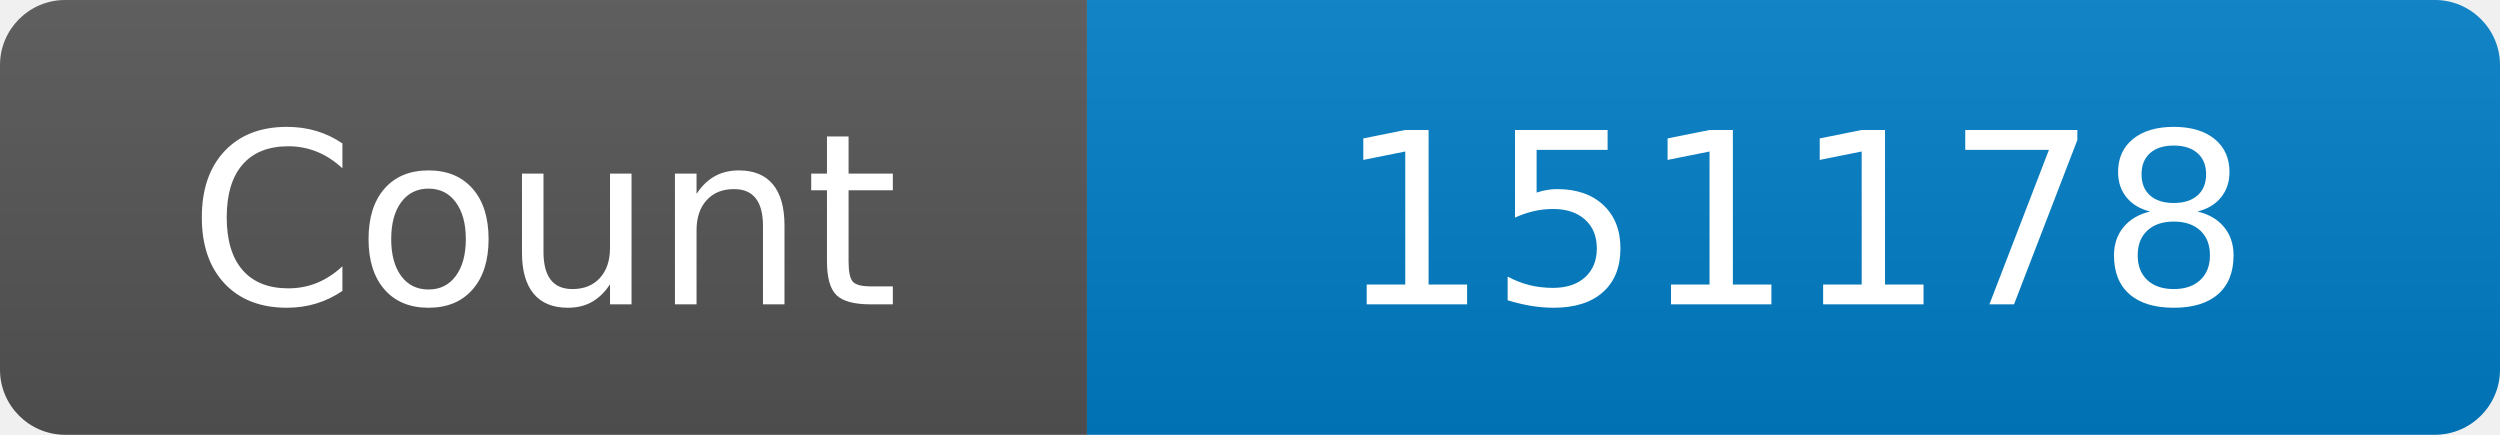
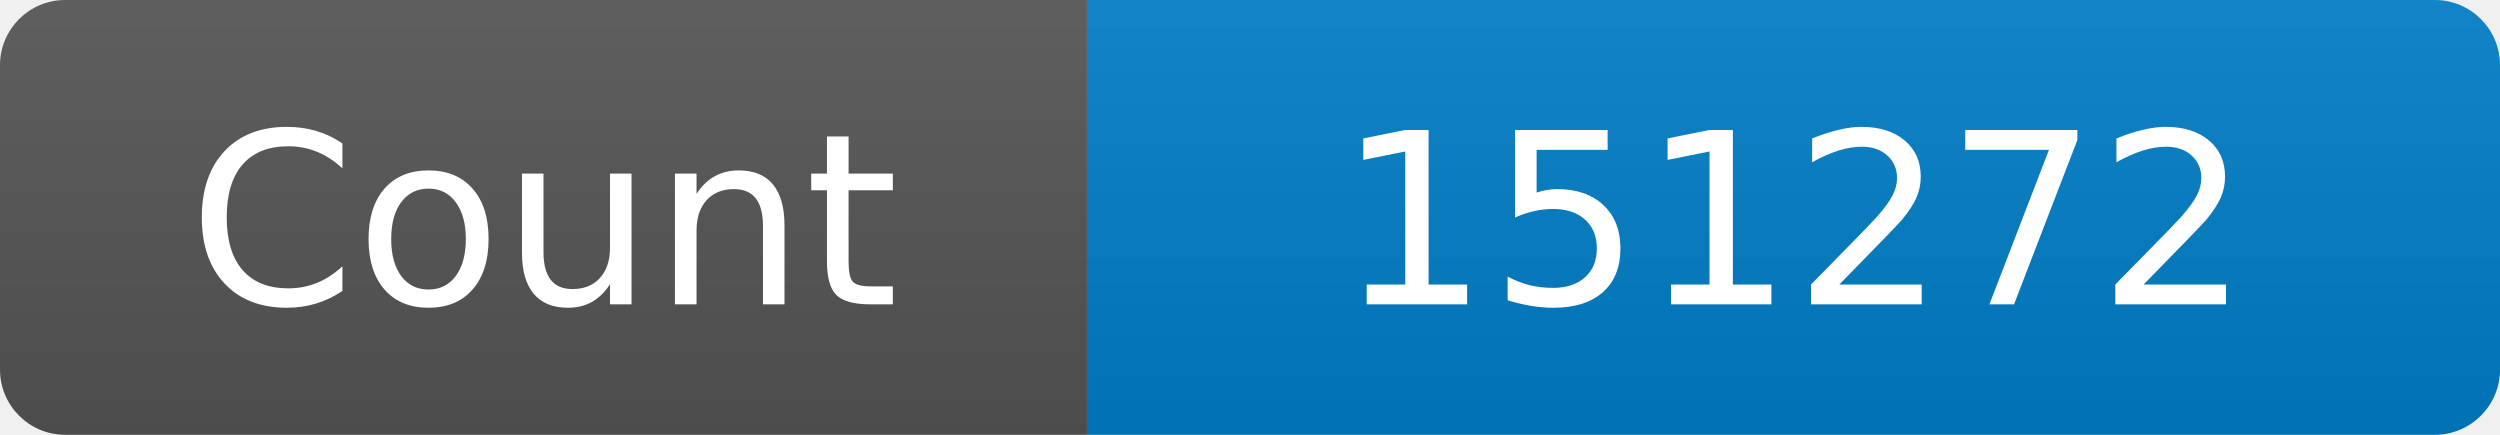
<svg xmlns="http://www.w3.org/2000/svg" width="115" height="20" role="img" aria-label="Maintained?: yes">
  <linearGradient id="s" x2="0" y2="100%">
    <stop offset="0" stop-color="#bbb" stop-opacity=".1" />
    <stop offset="1" stop-opacity=".1" />
  </linearGradient>
  <clipPath id="r">
    <rect width="115" height="20" rx="3" fill="#fff" />
  </clipPath>
  <g clip-path="url(#r)">
    <rect width="50" height="20" fill="#555" />
    <rect x="50" width="160" height="20" fill="#007ec6" />
    <rect width="115" height="20" fill="url(#s)" />
  </g>
  <g fill="#fff" text-anchor="middle" font-family="Verdana,Geneva,DejaVu Sans,sans-serif" font-size="110">
    <text x="250" y="140" transform="scale(.1)" fill="#fff">Count</text>
-     <text x="825" y="140" transform="scale(.1)" fill="#fff">151178</text>
+     <text x="825" y="140" transform="scale(.1)" fill="#fff">151272</text>
  </g>
</svg>
